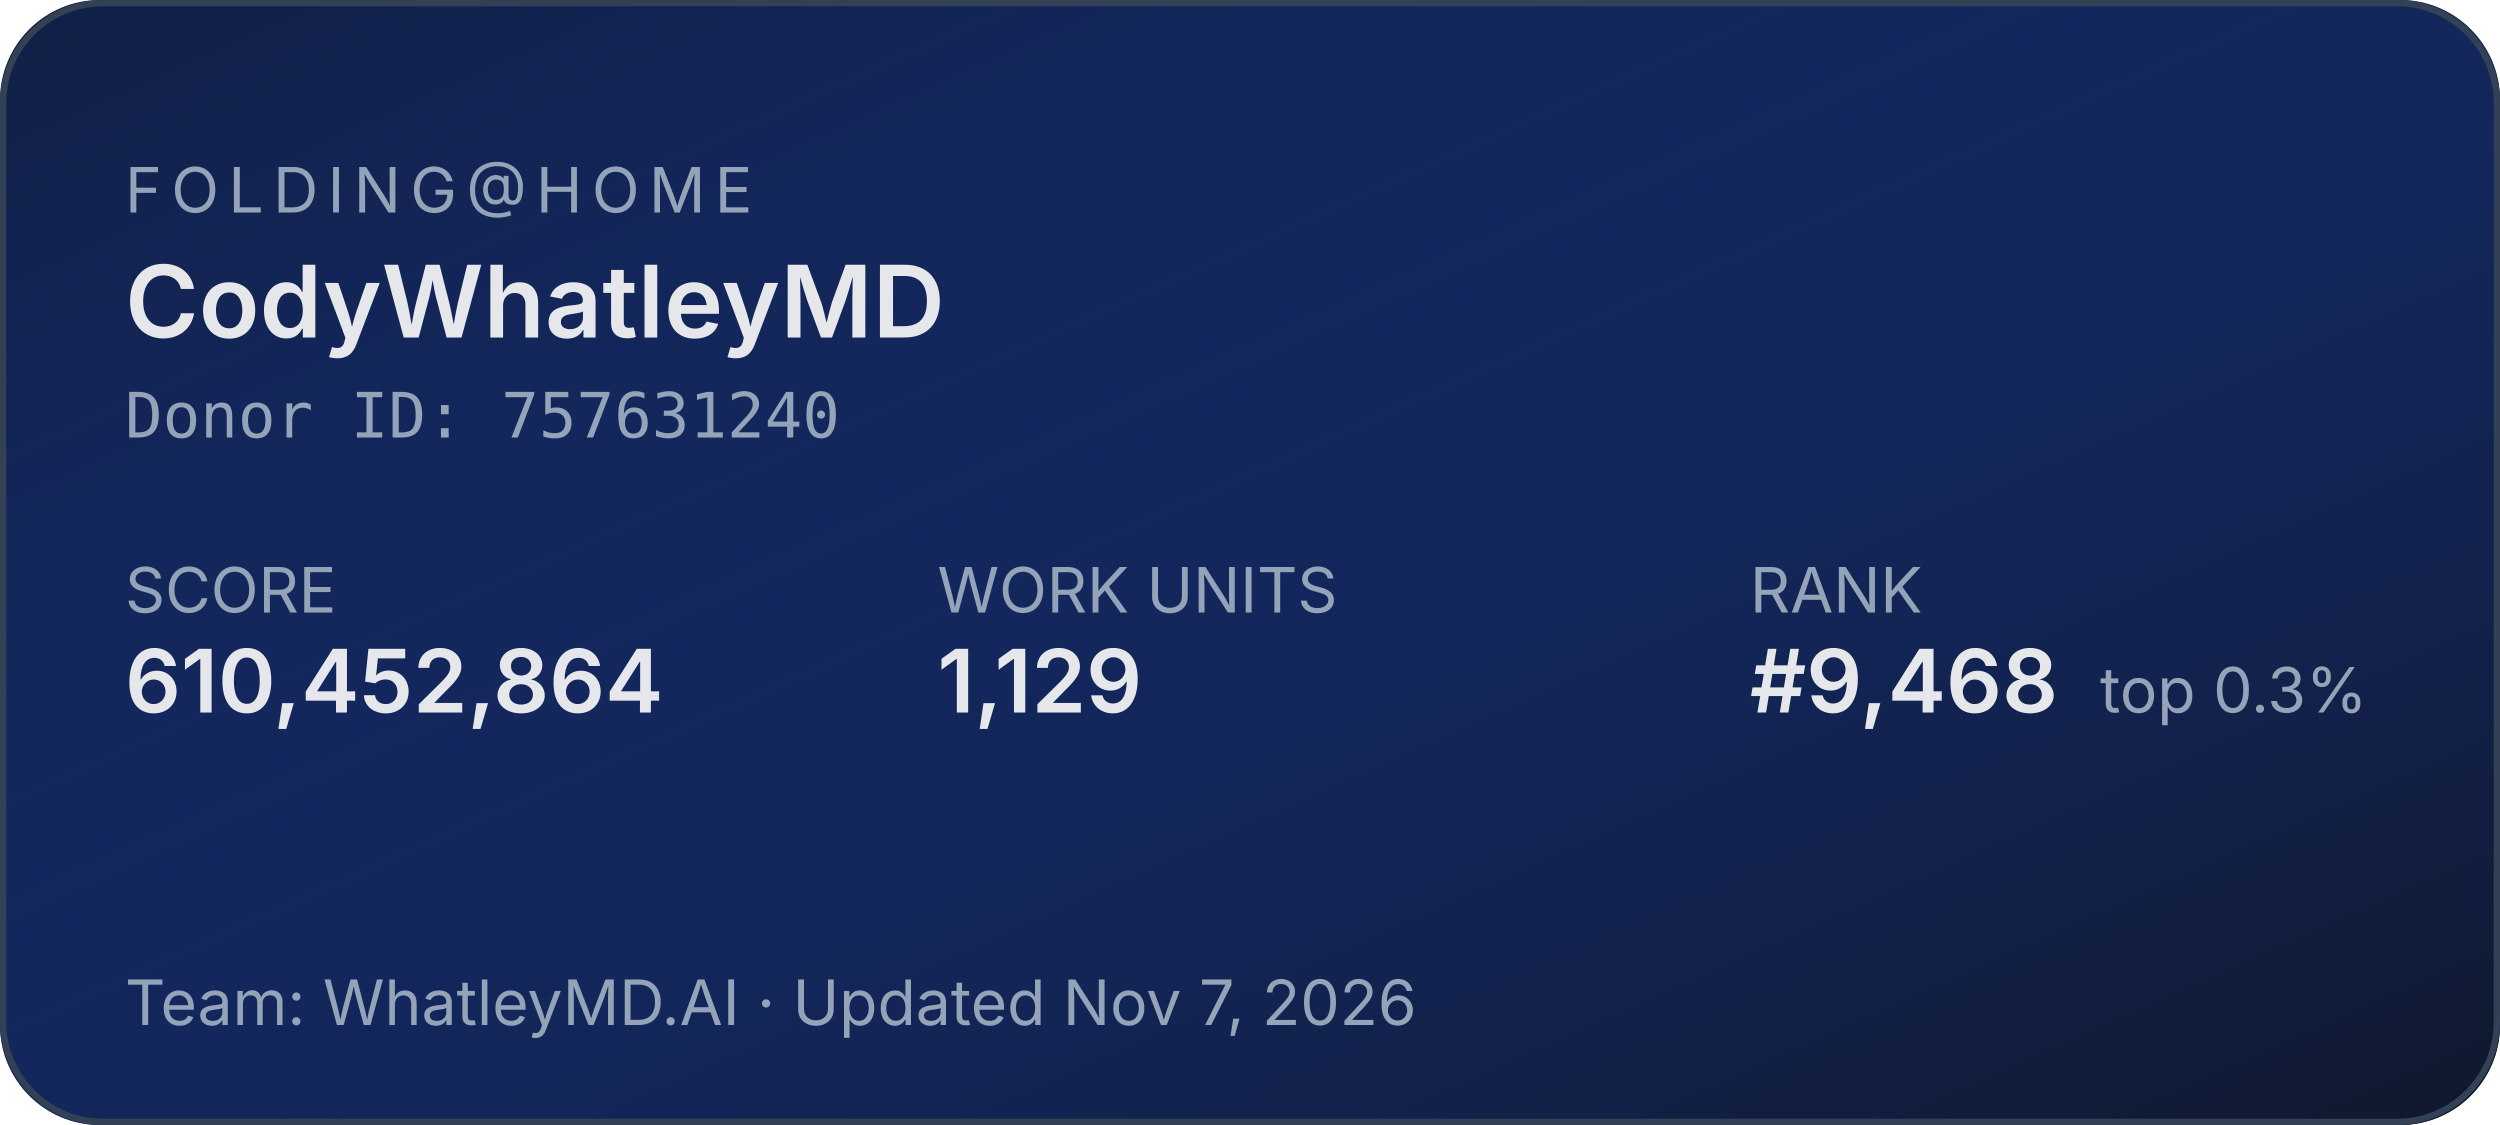
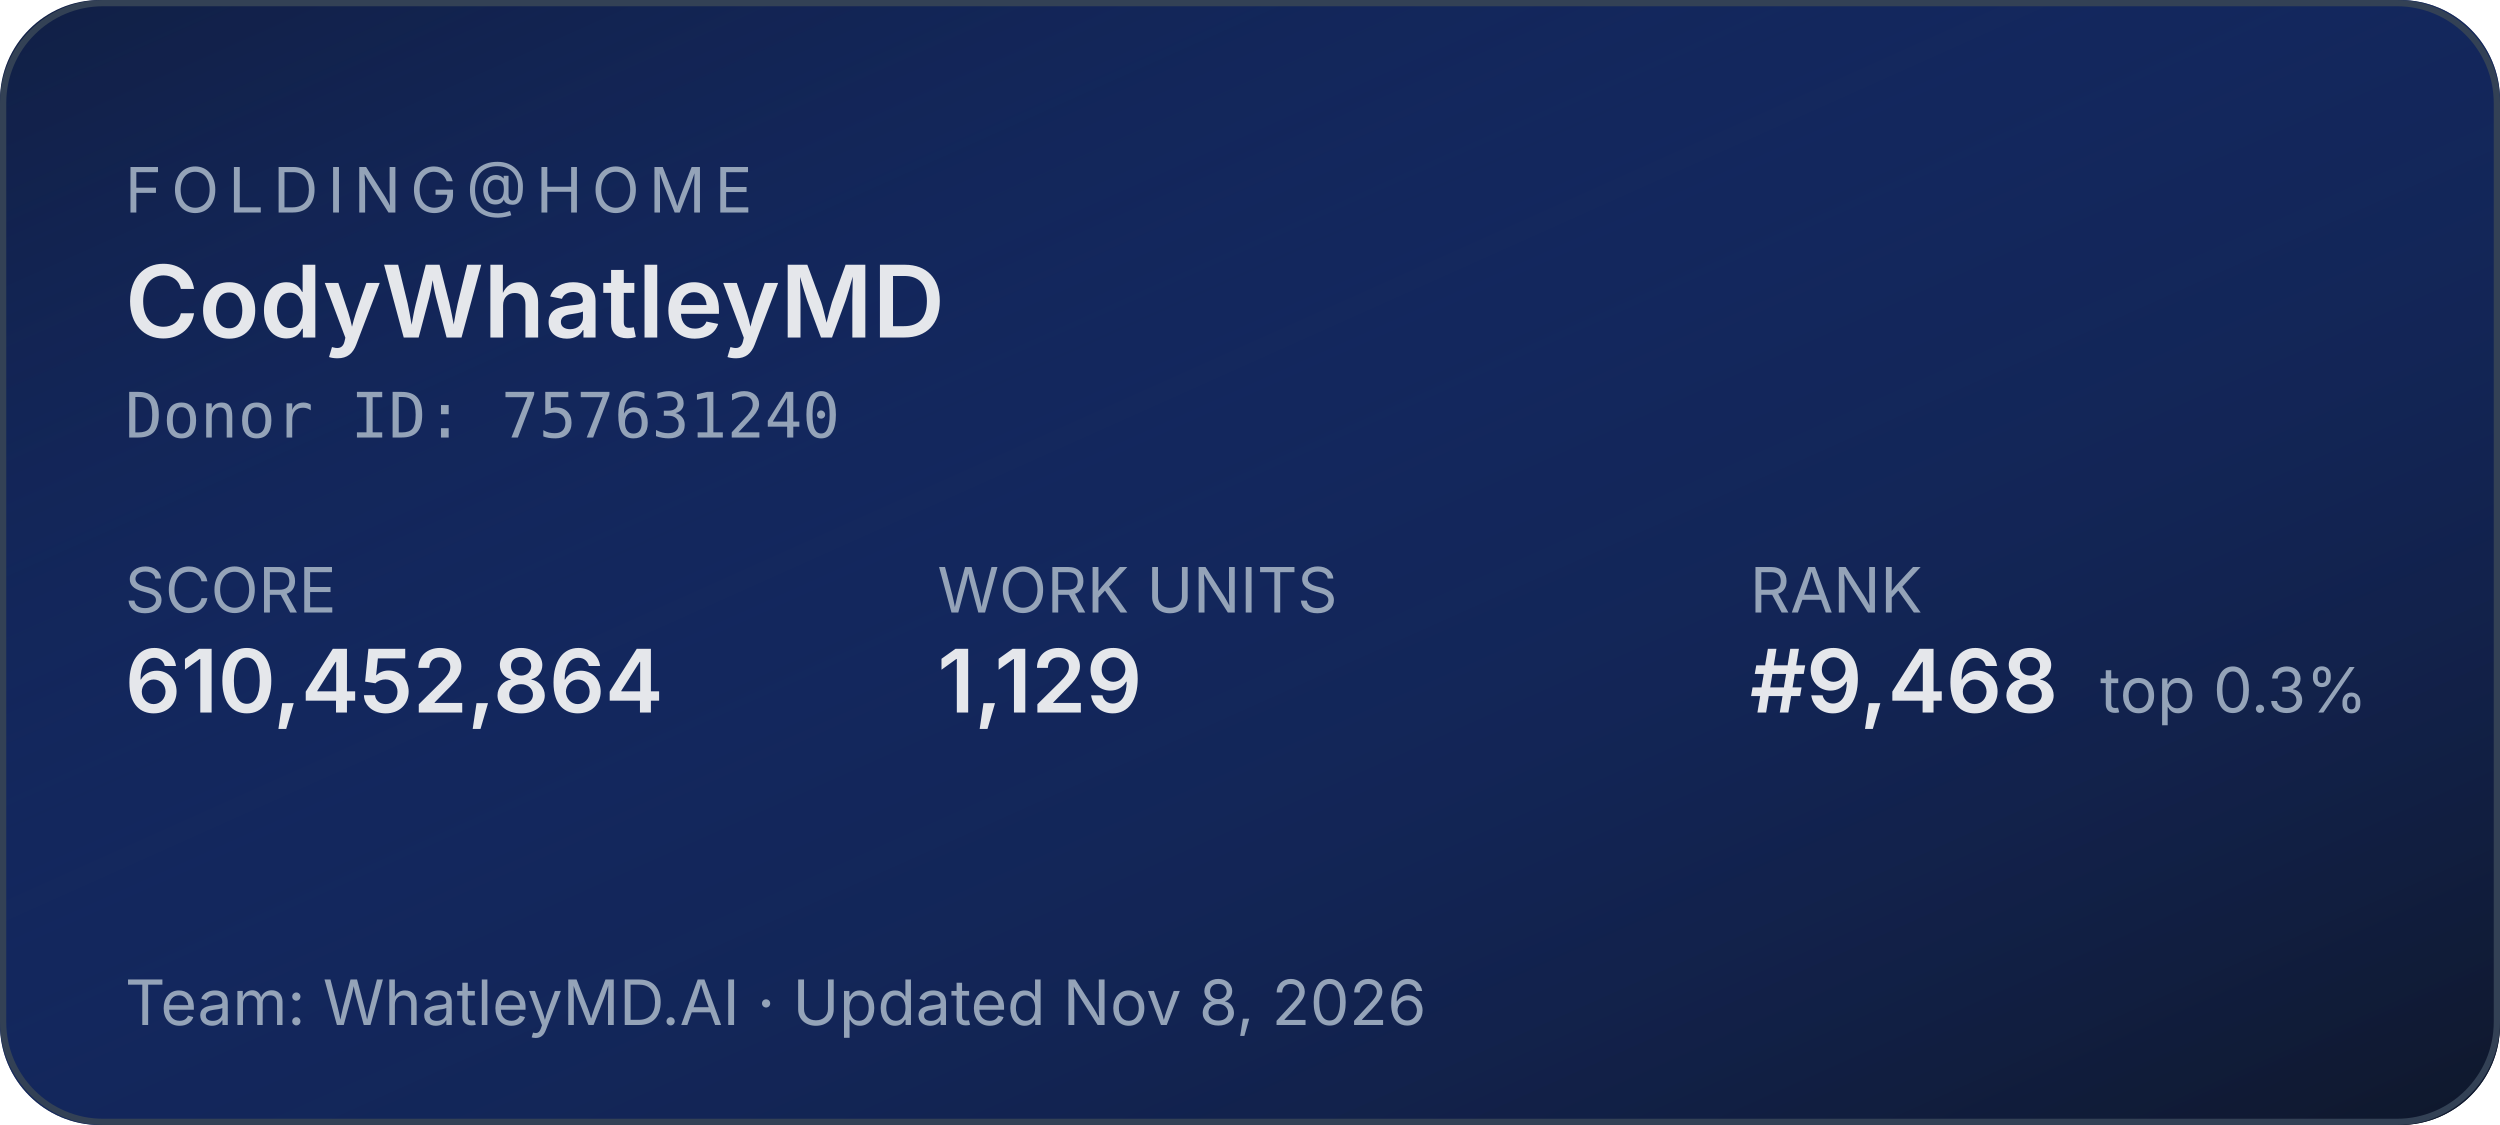
<svg xmlns="http://www.w3.org/2000/svg" width="400" height="180" role="img" aria-label="Folding@home stats for CodyWhatleyMD">
  <defs>
    <linearGradient id="bg" x1="0" y1="0" x2="1" y2="1">
      <stop offset="0%" stop-color="#1d4ed8" stop-opacity="0.15" />
      <stop offset="100%" stop-color="#0f172a" stop-opacity="1" />
    </linearGradient>
  </defs>
  <rect width="400" height="180" rx="16" fill="#0f172a" />
  <rect width="400" height="180" rx="16" fill="url(#bg)" />
  <rect x="0.5" y="0.5" width="399" height="179" rx="16" fill="none" stroke="#334155" stroke-width="1" />
  <g font-family="system-ui,-apple-system,sans-serif">
    <text x="20" y="34" fill="#94a3b8" font-size="10" letter-spacing="1.5" text-transform="uppercase">FOLDING@HOME</text>
    <text x="20" y="54" fill="#e5e7eb" font-size="16" font-weight="600">CodyWhatleyMD</text>
    <text x="20" y="70" fill="#94a3b8" font-size="10" font-family="ui-monospace,monospace">Donor ID: 757631240</text>
    <text x="20" y="98" fill="#94a3b8" font-size="10">SCORE</text>
    <text x="20" y="114" fill="#e5e7eb" font-size="14" font-weight="600">610,452,864</text>
    <text x="150" y="98" fill="#94a3b8" font-size="10">WORK UNITS</text>
    <text x="150" y="114" fill="#e5e7eb" font-size="14" font-weight="600">1,129</text>
    <text x="280" y="98" fill="#94a3b8" font-size="10">RANK</text>
    <text x="280" y="114" fill="#e5e7eb" font-size="14" font-weight="600">#9,468</text>
    <text x="336" y="114" fill="#94a3b8" font-size="10">top 0.3%</text>
-     <text x="20" y="164" fill="#94a3b8" font-size="10">Team: WhatleyMD.AI  ·  Updated Nov 7, 2026</text>
+     <text x="20" y="164" fill="#94a3b8" font-size="10">Team: WhatleyMD.AI  ·  Updated Nov 8, 2026</text>
  </g>
</svg>
